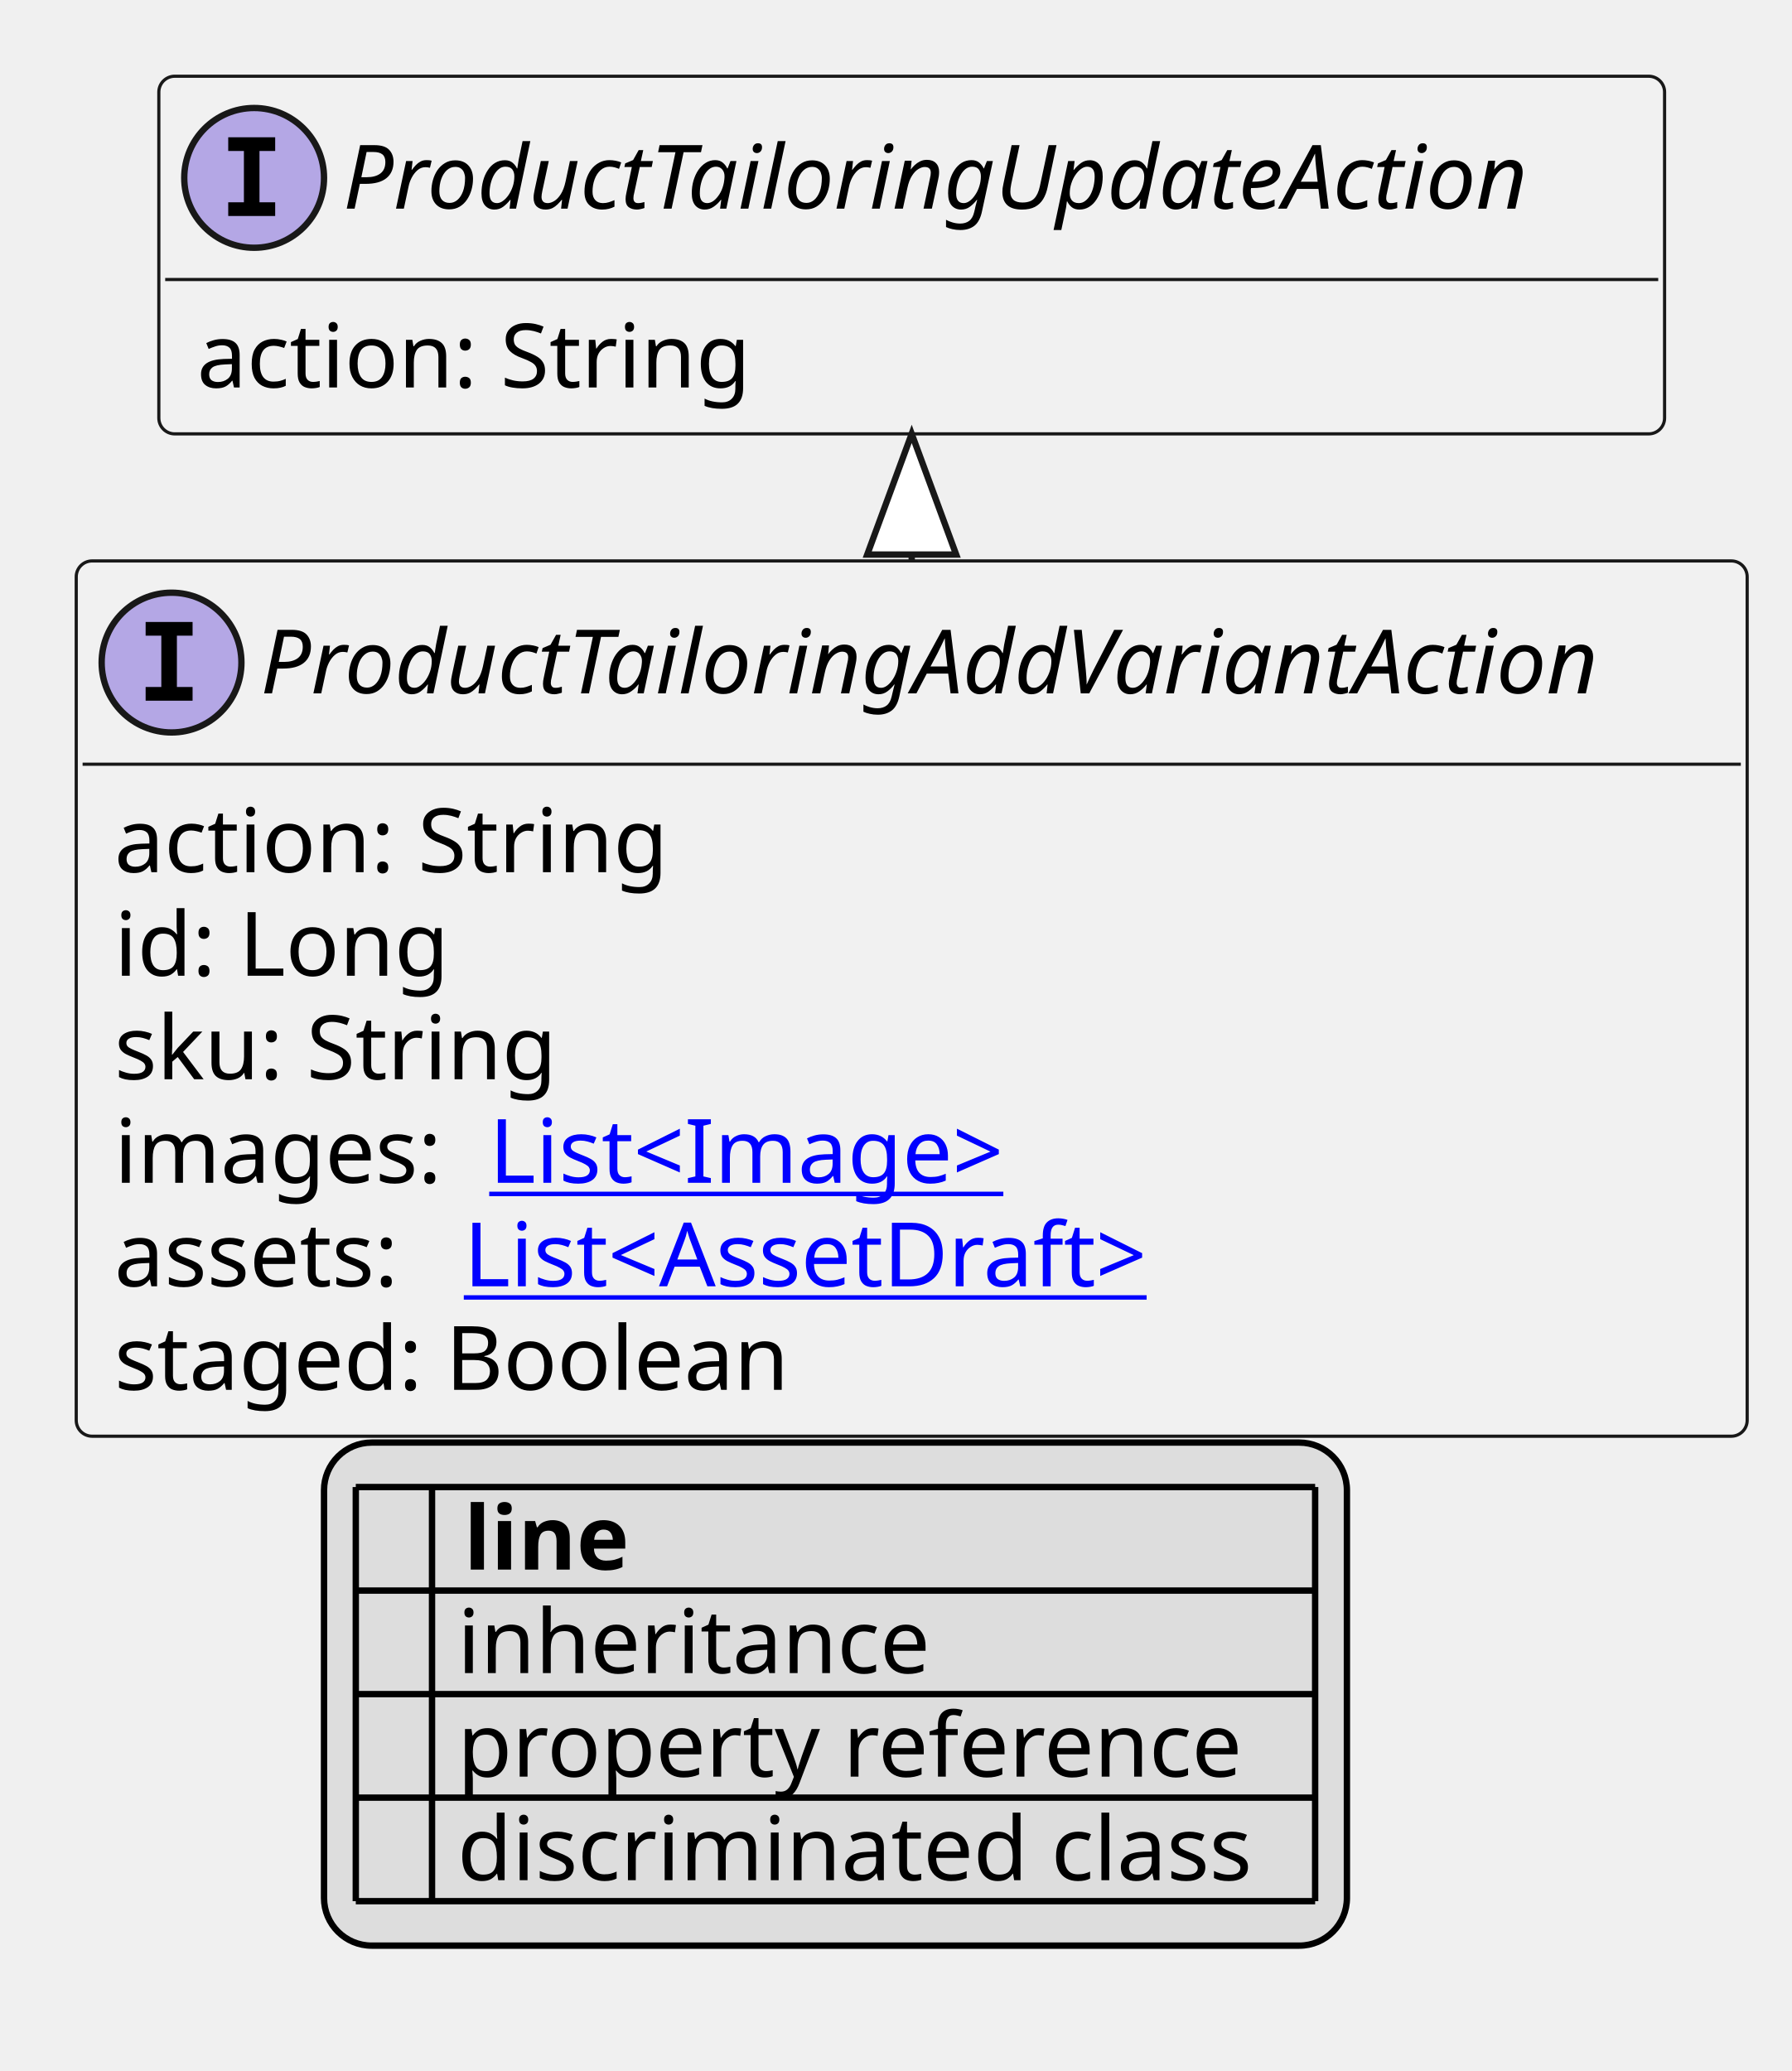
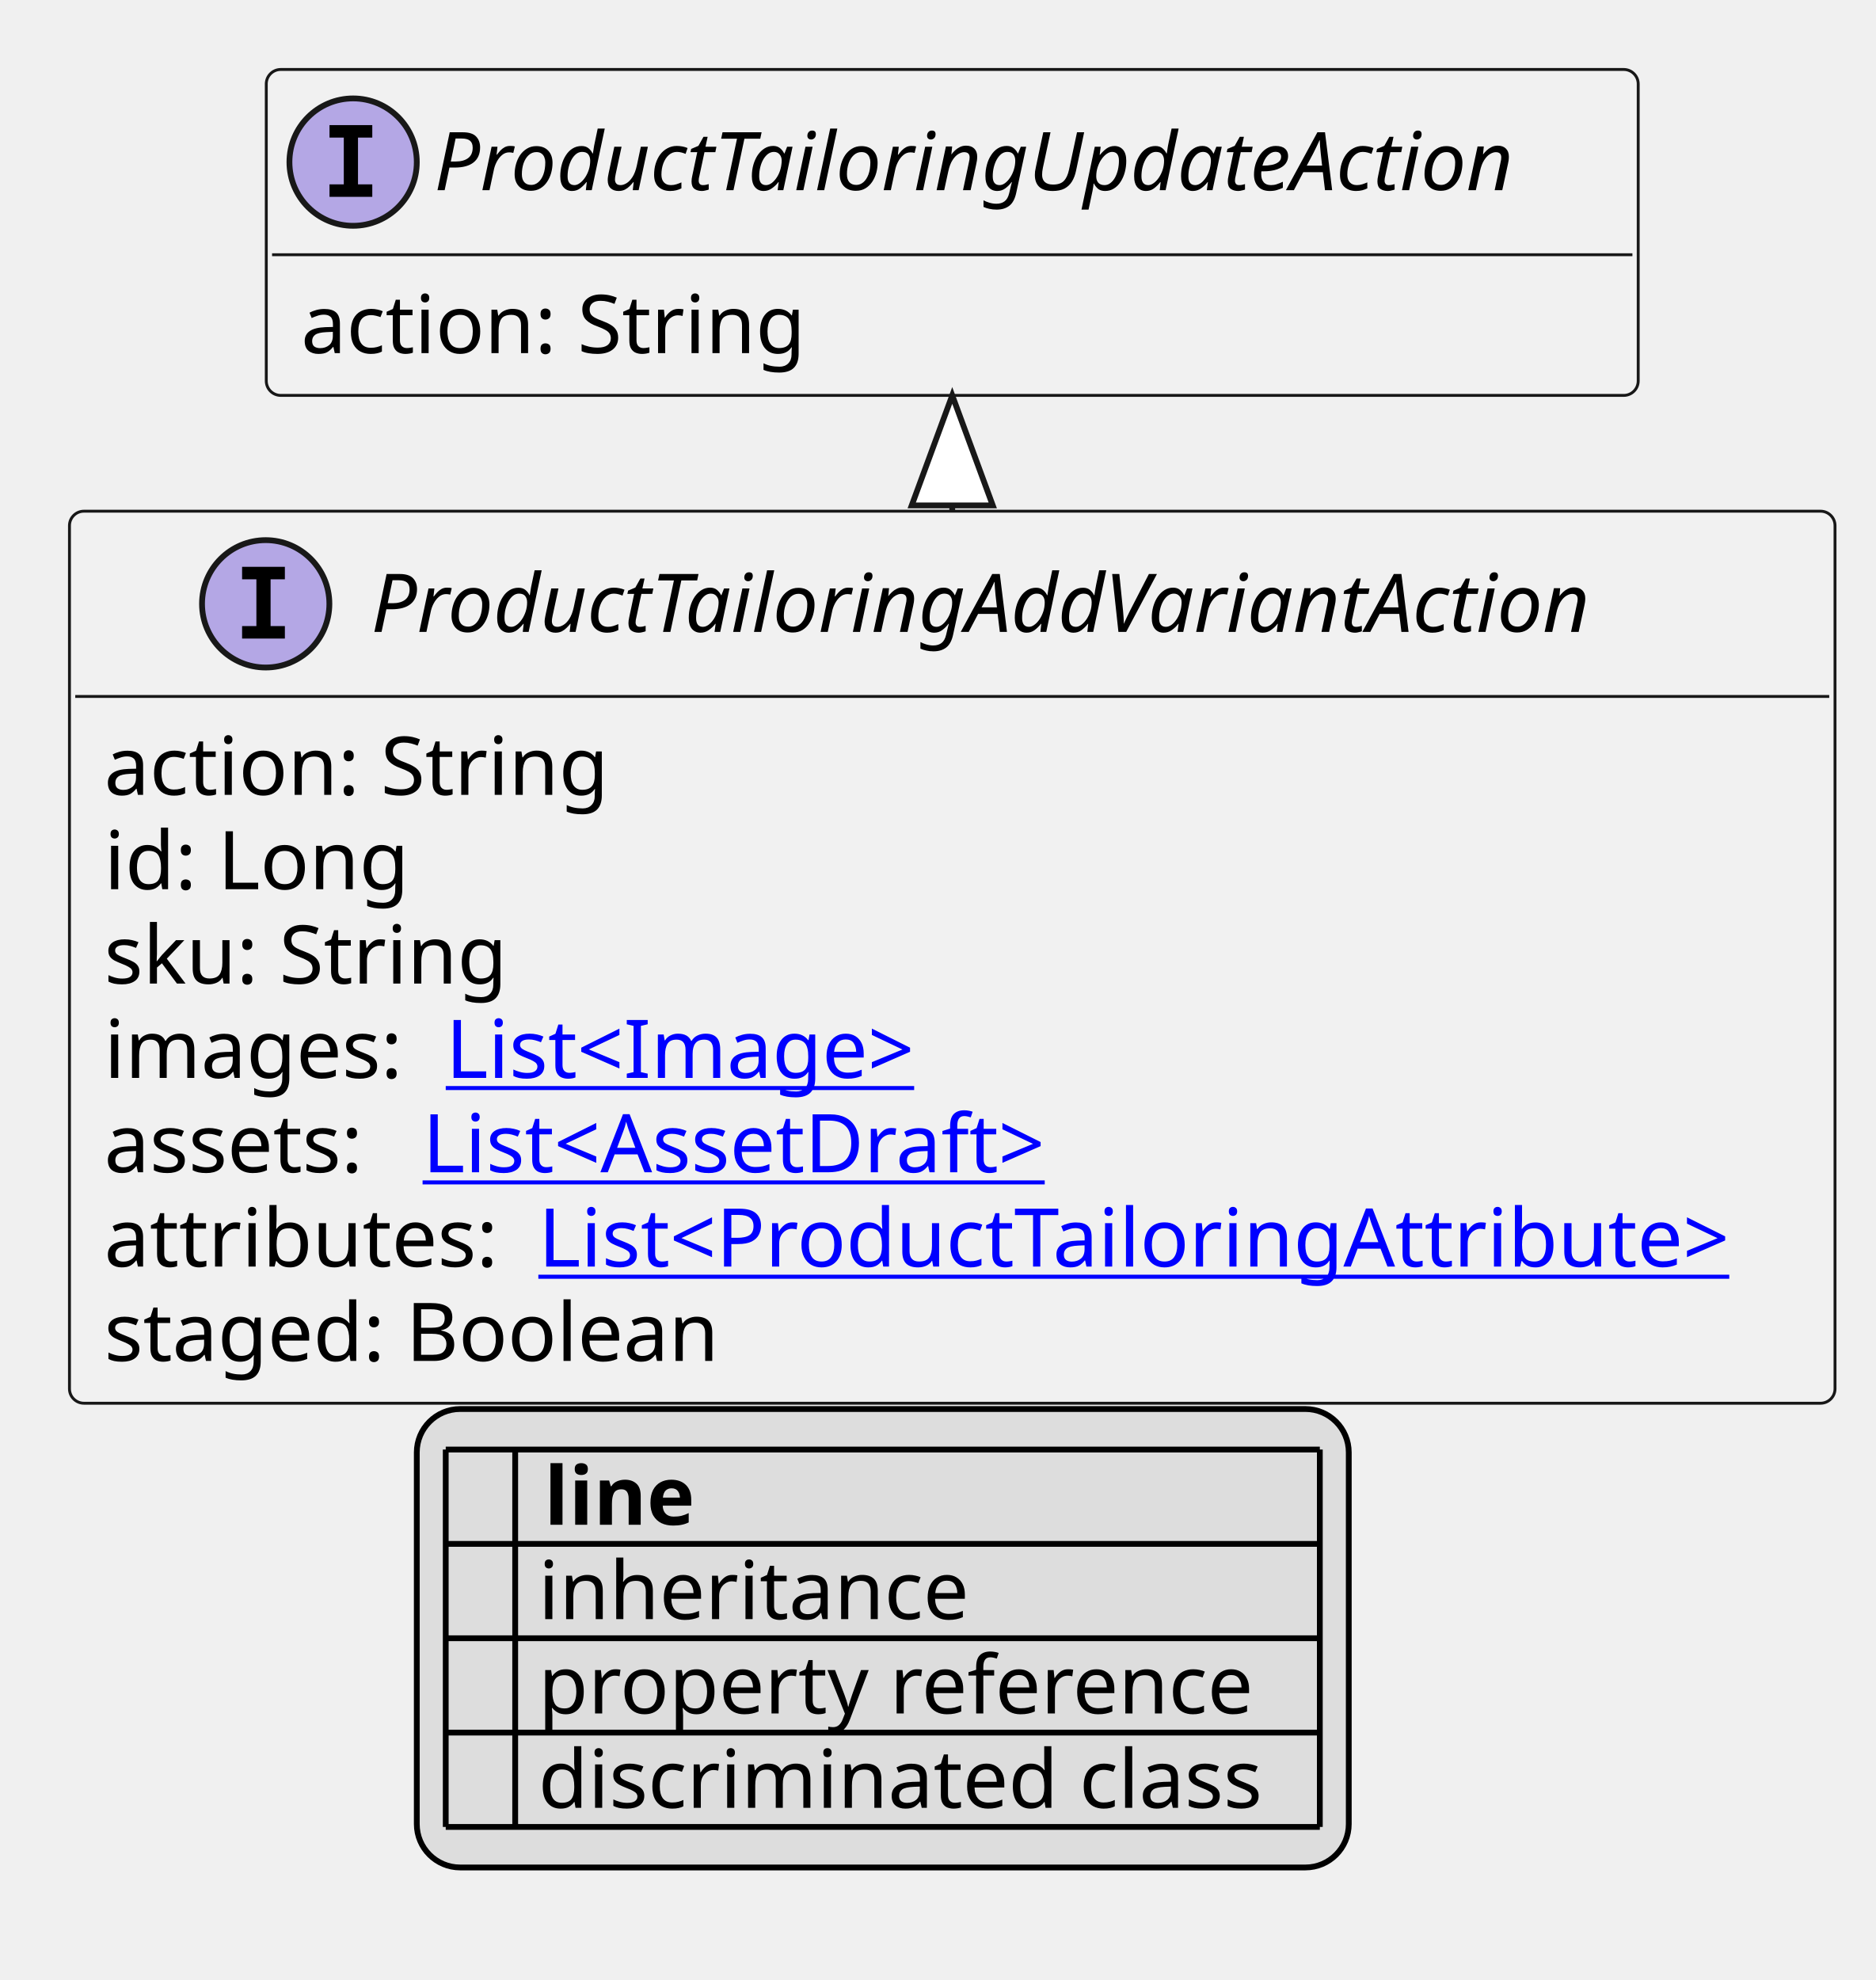
- <svg xmlns="http://www.w3.org/2000/svg" xmlns:xlink="http://www.w3.org/1999/xlink" contentStyleType="text/css" height="326px" preserveAspectRatio="none" style="width:282px;height:326px;background:#FFFFFF;" version="1.1" viewBox="0 0 282 326" width="282px" zoomAndPan="magnify">
+ <svg xmlns="http://www.w3.org/2000/svg" xmlns:xlink="http://www.w3.org/1999/xlink" contentStyleType="text/css" height="342px" preserveAspectRatio="none" style="width:324px;height:342px;background:#FFFFFF;" version="1.1" viewBox="0 0 324 342" width="324px" zoomAndPan="magnify">
  <defs>
-     <filter height="1" id="b1mjzt68b9zp810" width="1" x="0" y="0">
+     <filter height="1" id="bhsfncmpzemn50" width="1" x="0" y="0">
      <feFlood flood-color="#000000" result="flood" />
      <feComposite in="SourceGraphic" in2="flood" operator="over" />
    </filter>
-     <filter height="1" id="b1mjzt68b9zp811" width="1" x="0" y="0">
+     <filter height="1" id="bhsfncmpzemn51" width="1" x="0" y="0">
      <feFlood flood-color="#008000" result="flood" />
      <feComposite in="SourceGraphic" in2="flood" operator="over" />
    </filter>
-     <filter height="1" id="b1mjzt68b9zp812" width="1" x="0" y="0">
+     <filter height="1" id="bhsfncmpzemn52" width="1" x="0" y="0">
      <feFlood flood-color="#0000FF" result="flood" />
      <feComposite in="SourceGraphic" in2="flood" operator="over" />
    </filter>
  </defs>
  <g>
    <a href="ProductTailoringAddVariantAction.svg" target="_top" title="ProductTailoringAddVariantAction.svg" xlink:actuate="onRequest" xlink:href="ProductTailoringAddVariantAction.svg" xlink:show="new" xlink:title="ProductTailoringAddVariantAction.svg" xlink:type="simple">
      <g id="elem_ProductTailoringAddVariantAction">
-         <rect codeLine="10" fill="#F1F1F1" height="137.781" id="ProductTailoringAddVariantAction" rx="2.5" ry="2.5" style="stroke:#181818;stroke-width:0.5;" width="263" x="12" y="88.297" />
-         <ellipse cx="27" cy="104.297" fill="#B4A7E5" rx="11" ry="11" style="stroke:#181818;stroke-width:1.0;" />
-         <path d="M22.922,100.062 L22.922,97.906 L30.312,97.906 L30.312,100.062 L27.844,100.062 L27.844,108.141 L30.312,108.141 L30.312,110.297 L22.922,110.297 L22.922,108.141 L25.391,108.141 L25.391,100.062 L22.922,100.062 Z " fill="#000000" />
-         <text fill="#000000" font-family="sans-serif" font-size="14" font-style="italic" lengthAdjust="spacing" textLength="231" x="41" y="109.144">ProductTailoringAddVariantAction</text>
-         <line style="stroke:#181818;stroke-width:0.5;" x1="13" x2="274" y1="120.297" y2="120.297" />
+         <rect codeLine="10" fill="#F1F1F1" height="154.078" id="ProductTailoringAddVariantAction" rx="2.5" ry="2.5" style="stroke:#181818;stroke-width:0.5;" width="305" x="12" y="88.297" />
+         <ellipse cx="45.9" cy="104.297" fill="#B4A7E5" rx="11" ry="11" style="stroke:#181818;stroke-width:1.0;" />
+         <path d="M41.822,100.062 L41.822,97.906 L49.212,97.906 L49.212,100.062 L46.744,100.062 L46.744,108.141 L49.212,108.141 L49.212,110.297 L41.822,110.297 L41.822,108.141 L44.291,108.141 L44.291,100.062 L41.822,100.062 Z " fill="#000000" />
+         <text fill="#000000" font-family="sans-serif" font-size="14" font-style="italic" lengthAdjust="spacing" textLength="231" x="64.1" y="109.144">ProductTailoringAddVariantAction</text>
+         <line style="stroke:#181818;stroke-width:0.5;" x1="13" x2="316" y1="120.297" y2="120.297" />
        <text fill="#000000" font-family="sans-serif" font-size="14" lengthAdjust="spacing" textLength="91" x="18" y="137.292">action: String</text>
        <text fill="#000000" font-family="sans-serif" font-size="14" lengthAdjust="spacing" textLength="55" x="18" y="153.589">id: Long</text>
        <text fill="#000000" font-family="sans-serif" font-size="14" lengthAdjust="spacing" textLength="74" x="18" y="169.886">sku: String</text>
        <text fill="#000000" font-family="sans-serif" font-size="14" lengthAdjust="spacing" textLength="55" x="18" y="186.183">images:</text>
        <a href="Image.svg" target="_top" title="Image.svg" xlink:actuate="onRequest" xlink:href="Image.svg" xlink:show="new" xlink:title="Image.svg" xlink:type="simple">
          <text fill="#0000FF" font-family="sans-serif" font-size="14" lengthAdjust="spacing" text-decoration="underline" textLength="89" x="77" y="186.183">List&lt;Image&gt;</text>
        </a>
        <text fill="#000000" font-family="sans-serif" font-size="14" lengthAdjust="spacing" textLength="51" x="18" y="202.48">assets:</text>
        <a href="AssetDraft.svg" target="_top" title="AssetDraft.svg" xlink:actuate="onRequest" xlink:href="AssetDraft.svg" xlink:show="new" xlink:title="AssetDraft.svg" xlink:type="simple">
          <text fill="#0000FF" font-family="sans-serif" font-size="14" lengthAdjust="spacing" text-decoration="underline" textLength="119" x="73" y="202.48">List&lt;AssetDraft&gt;</text>
        </a>
-         <text fill="#000000" font-family="sans-serif" font-size="14" lengthAdjust="spacing" textLength="114" x="18" y="218.776">staged: Boolean</text>
+         <text fill="#000000" font-family="sans-serif" font-size="14" lengthAdjust="spacing" textLength="71" x="18" y="218.776">attributes:</text>
+         <a href="ProductTailoringAttribute.svg" target="_top" title="ProductTailoringAttribute.svg" xlink:actuate="onRequest" xlink:href="ProductTailoringAttribute.svg" xlink:show="new" xlink:title="ProductTailoringAttribute.svg" xlink:type="simple">
+           <text fill="#0000FF" font-family="sans-serif" font-size="14" lengthAdjust="spacing" text-decoration="underline" textLength="218" x="93" y="218.776">List&lt;ProductTailoringAttribute&gt;</text>
+         </a>
+         <text fill="#000000" font-family="sans-serif" font-size="14" lengthAdjust="spacing" textLength="114" x="18" y="235.073">staged: Boolean</text>
      </g>
    </a>
    <a href="ProductTailoringUpdateAction.svg" target="_top" title="ProductTailoringUpdateAction.svg" xlink:actuate="onRequest" xlink:href="ProductTailoringUpdateAction.svg" xlink:show="new" xlink:title="ProductTailoringUpdateAction.svg" xlink:type="simple">
      <g id="elem_ProductTailoringUpdateAction">
-         <rect codeLine="18" fill="#F1F1F1" height="56.297" id="ProductTailoringUpdateAction" rx="2.5" ry="2.5" style="stroke:#181818;stroke-width:0.5;" width="237" x="25" y="12" />
-         <ellipse cx="40" cy="28" fill="#B4A7E5" rx="11" ry="11" style="stroke:#181818;stroke-width:1.0;" />
-         <path d="M35.922,23.766 L35.922,21.609 L43.312,21.609 L43.312,23.766 L40.844,23.766 L40.844,31.844 L43.312,31.844 L43.312,34 L35.922,34 L35.922,31.844 L38.391,31.844 L38.391,23.766 L35.922,23.766 Z " fill="#000000" />
-         <text fill="#000000" font-family="sans-serif" font-size="14" font-style="italic" lengthAdjust="spacing" textLength="205" x="54" y="32.847">ProductTailoringUpdateAction</text>
-         <line style="stroke:#181818;stroke-width:0.5;" x1="26" x2="261" y1="44" y2="44" />
-         <text fill="#000000" font-family="sans-serif" font-size="14" lengthAdjust="spacing" textLength="91" x="31" y="60.995">action: String</text>
+         <rect codeLine="19" fill="#F1F1F1" height="56.297" id="ProductTailoringUpdateAction" rx="2.5" ry="2.5" style="stroke:#181818;stroke-width:0.5;" width="237" x="46" y="12" />
+         <ellipse cx="61" cy="28" fill="#B4A7E5" rx="11" ry="11" style="stroke:#181818;stroke-width:1.0;" />
+         <path d="M56.922,23.766 L56.922,21.609 L64.312,21.609 L64.312,23.766 L61.844,23.766 L61.844,31.844 L64.312,31.844 L64.312,34 L56.922,34 L56.922,31.844 L59.391,31.844 L59.391,23.766 L56.922,23.766 Z " fill="#000000" />
+         <text fill="#000000" font-family="sans-serif" font-size="14" font-style="italic" lengthAdjust="spacing" textLength="205" x="75" y="32.847">ProductTailoringUpdateAction</text>
+         <line style="stroke:#181818;stroke-width:0.5;" x1="47" x2="282" y1="44" y2="44" />
+         <text fill="#000000" font-family="sans-serif" font-size="14" lengthAdjust="spacing" textLength="91" x="52" y="60.995">action: String</text>
      </g>
    </a>
-     <line style="stroke:#181818;stroke-width:1.0;" x1="143.5" x2="143.5" y1="68.297" y2="88.297" />
-     <polygon fill="#FFFFFF" points="143.5,68.297,136.5,87.297,150.5,87.297,143.5,68.297" style="stroke:#181818;stroke-width:1.0;" />
-     <rect fill="#DDDDDD" height="79.188" id="_legend" rx="7.5" ry="7.5" style="stroke:#000000;stroke-width:1.0;" width="161" x="51" y="227.078" />
-     <text fill="#000000" font-family="sans-serif" font-size="14" font-weight="bold" lengthAdjust="spacing" textLength="5" x="56" y="247.073"> </text>
-     <text fill="#000000" font-family="sans-serif" font-size="14" font-weight="bold" lengthAdjust="spacing" textLength="28" x="73" y="247.073">line</text>
-     <text fill="#000000" filter="url(#b1mjzt68b9zp810)" font-family="sans-serif" font-size="14" lengthAdjust="spacing" textLength="12" x="56" y="263.37">   </text>
-     <text fill="#000000" font-family="sans-serif" font-size="14" lengthAdjust="spacing" textLength="77" x="72" y="263.37">inheritance</text>
-     <text fill="#000000" filter="url(#b1mjzt68b9zp811)" font-family="sans-serif" font-size="14" lengthAdjust="spacing" textLength="12" x="56" y="279.667">   </text>
-     <text fill="#000000" font-family="sans-serif" font-size="14" lengthAdjust="spacing" textLength="129" x="72" y="279.667">property reference</text>
-     <text fill="#000000" filter="url(#b1mjzt68b9zp812)" font-family="sans-serif" font-size="14" lengthAdjust="spacing" textLength="12" x="56" y="295.964">   </text>
-     <text fill="#000000" font-family="sans-serif" font-size="14" lengthAdjust="spacing" textLength="131" x="72" y="295.964">discriminated class</text>
-     <line style="stroke:#000000;stroke-width:1.0;" x1="56" x2="207" y1="234.078" y2="234.078" />
-     <line style="stroke:#000000;stroke-width:1.0;" x1="56" x2="207" y1="250.375" y2="250.375" />
-     <line style="stroke:#000000;stroke-width:1.0;" x1="56" x2="207" y1="266.672" y2="266.672" />
-     <line style="stroke:#000000;stroke-width:1.0;" x1="56" x2="207" y1="282.969" y2="282.969" />
-     <line style="stroke:#000000;stroke-width:1.0;" x1="56" x2="207" y1="299.266" y2="299.266" />
-     <line style="stroke:#000000;stroke-width:1.0;" x1="56" x2="56" y1="234.078" y2="299.266" />
-     <line style="stroke:#000000;stroke-width:1.0;" x1="68" x2="68" y1="234.078" y2="299.266" />
-     <line style="stroke:#000000;stroke-width:1.0;" x1="207" x2="207" y1="234.078" y2="299.266" />
+     <line style="stroke:#181818;stroke-width:1.0;" x1="164.5" x2="164.5" y1="68.297" y2="88.297" />
+     <polygon fill="#FFFFFF" points="164.5,68.297,157.5,87.297,171.5,87.297,164.5,68.297" style="stroke:#181818;stroke-width:1.0;" />
+     <rect fill="#DDDDDD" height="79.188" id="_legend" rx="7.5" ry="7.5" style="stroke:#000000;stroke-width:1.0;" width="161" x="72" y="243.375" />
+     <text fill="#000000" font-family="sans-serif" font-size="14" font-weight="bold" lengthAdjust="spacing" textLength="5" x="77" y="263.37"> </text>
+     <text fill="#000000" font-family="sans-serif" font-size="14" font-weight="bold" lengthAdjust="spacing" textLength="28" x="94" y="263.37">line</text>
+     <text fill="#000000" filter="url(#bhsfncmpzemn50)" font-family="sans-serif" font-size="14" lengthAdjust="spacing" textLength="12" x="77" y="279.667">   </text>
+     <text fill="#000000" font-family="sans-serif" font-size="14" lengthAdjust="spacing" textLength="77" x="93" y="279.667">inheritance</text>
+     <text fill="#000000" filter="url(#bhsfncmpzemn51)" font-family="sans-serif" font-size="14" lengthAdjust="spacing" textLength="12" x="77" y="295.964">   </text>
+     <text fill="#000000" font-family="sans-serif" font-size="14" lengthAdjust="spacing" textLength="129" x="93" y="295.964">property reference</text>
+     <text fill="#000000" filter="url(#bhsfncmpzemn52)" font-family="sans-serif" font-size="14" lengthAdjust="spacing" textLength="12" x="77" y="312.261">   </text>
+     <text fill="#000000" font-family="sans-serif" font-size="14" lengthAdjust="spacing" textLength="131" x="93" y="312.261">discriminated class</text>
+     <line style="stroke:#000000;stroke-width:1.0;" x1="77" x2="228" y1="250.375" y2="250.375" />
+     <line style="stroke:#000000;stroke-width:1.0;" x1="77" x2="228" y1="266.672" y2="266.672" />
+     <line style="stroke:#000000;stroke-width:1.0;" x1="77" x2="228" y1="282.969" y2="282.969" />
+     <line style="stroke:#000000;stroke-width:1.0;" x1="77" x2="228" y1="299.266" y2="299.266" />
+     <line style="stroke:#000000;stroke-width:1.0;" x1="77" x2="228" y1="315.562" y2="315.562" />
+     <line style="stroke:#000000;stroke-width:1.0;" x1="77" x2="77" y1="250.375" y2="315.562" />
+     <line style="stroke:#000000;stroke-width:1.0;" x1="89" x2="89" y1="250.375" y2="315.562" />
+     <line style="stroke:#000000;stroke-width:1.0;" x1="228" x2="228" y1="250.375" y2="315.562" />
  </g>
</svg>
